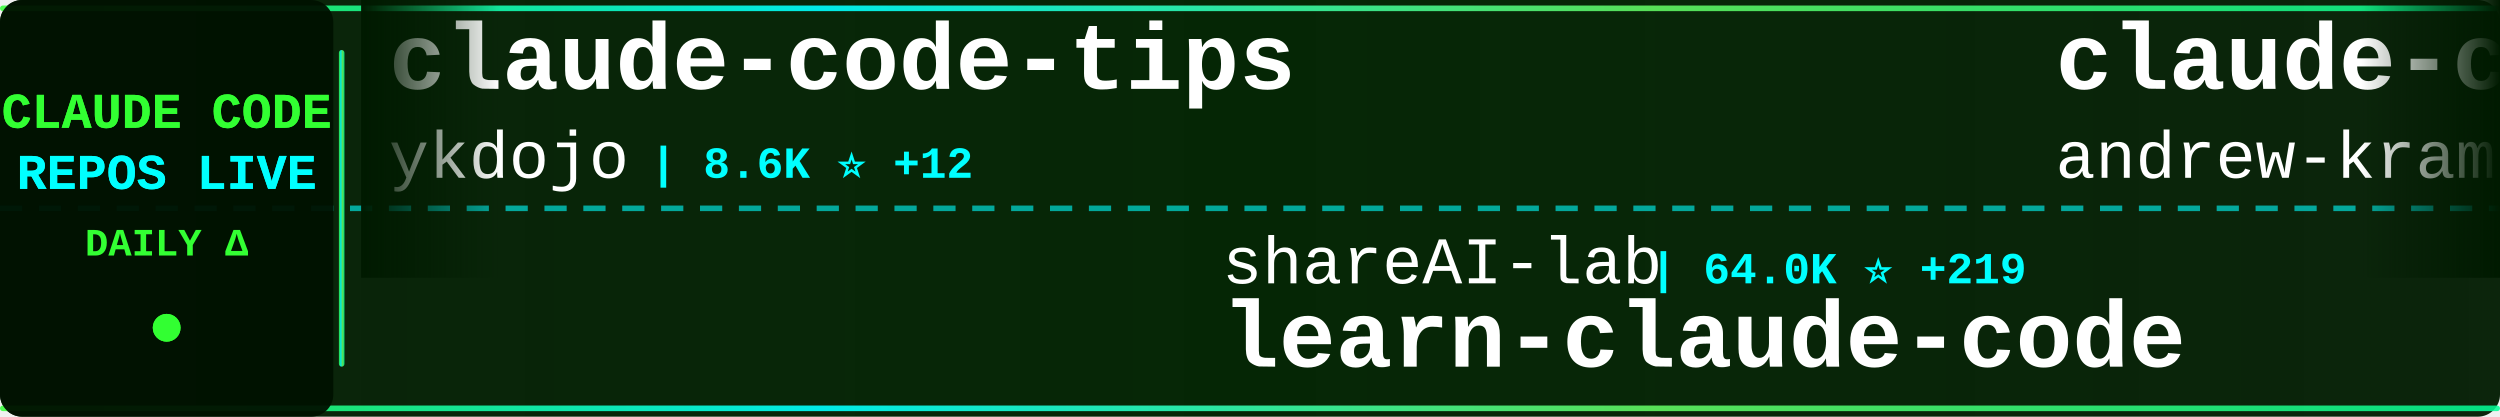
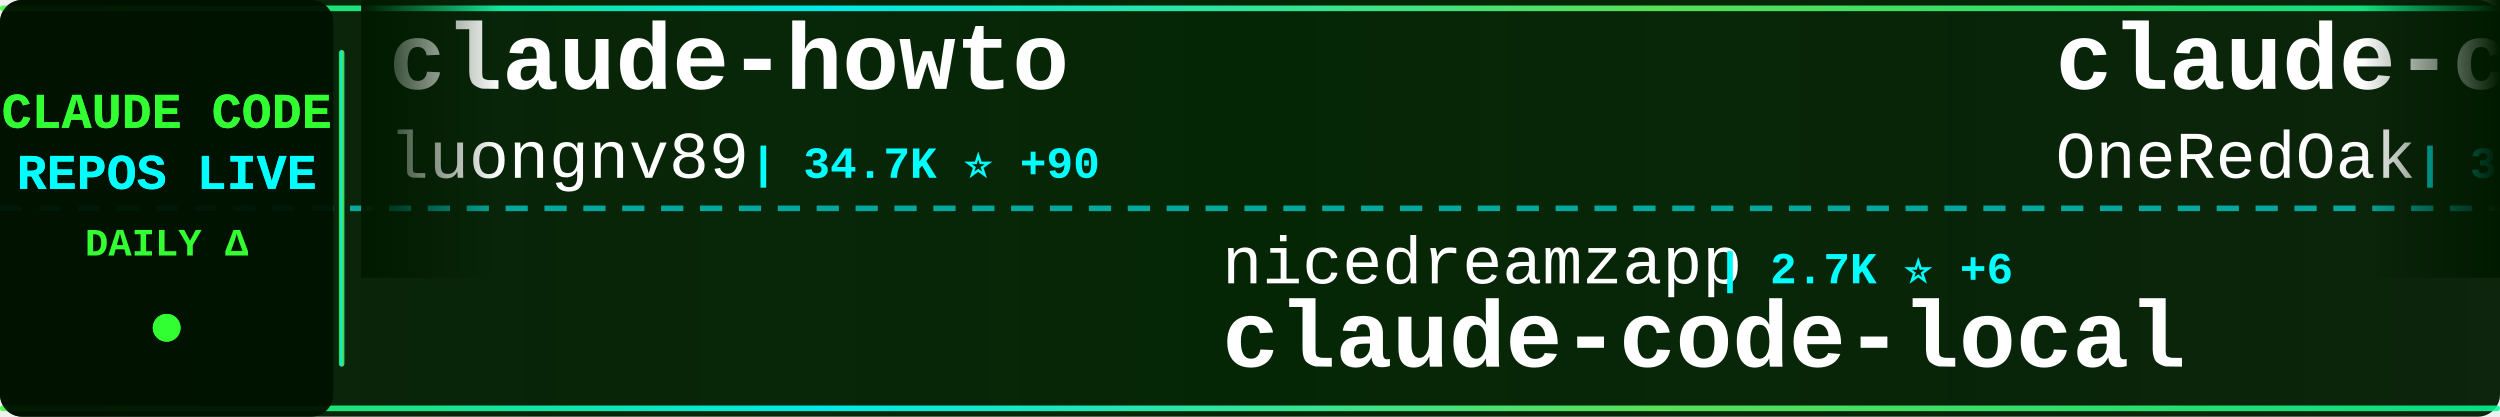
<svg xmlns="http://www.w3.org/2000/svg" width="900" height="150">
  <defs>
    <linearGradient id="tickerBg" x1="0%" y1="0%" x2="100%" y2="0%">
      <stop offset="0%" style="stop-color:#001a00;stop-opacity:0.95" />
      <stop offset="50%" style="stop-color:#002200;stop-opacity:0.98" />
      <stop offset="100%" style="stop-color:#001a00;stop-opacity:0.95" />
    </linearGradient>
    <linearGradient id="borderGrad" x1="0%" y1="0%" x2="100%" y2="0%">
      <stop offset="0%" style="stop-color:#33ff33;stop-opacity:0.85">
        <animate attributeName="stop-opacity" values="0.85;1;0.85" dur="2s" repeatCount="indefinite" />
      </stop>
      <stop offset="33%" style="stop-color:#00ffff;stop-opacity:0.9">
        <animate attributeName="stop-opacity" values="0.9;1;0.9" dur="2.2s" repeatCount="indefinite" />
      </stop>
      <stop offset="66%" style="stop-color:#66ff66;stop-opacity:0.85">
        <animate attributeName="stop-opacity" values="0.85;1;0.85" dur="1.8s" repeatCount="indefinite" />
      </stop>
      <stop offset="100%" style="stop-color:#00ff99;stop-opacity:0.85">
        <animate attributeName="stop-opacity" values="0.85;1;0.85" dur="2s" repeatCount="indefinite" />
      </stop>
    </linearGradient>
    <filter id="textGlow">
      <feGaussianBlur stdDeviation="0.1" result="coloredBlur" />
      <feMerge>
        <feMergeNode in="coloredBlur" />
        <feMergeNode in="SourceGraphic" />
      </feMerge>
    </filter>
    <filter id="metricGlow">
      <feGaussianBlur stdDeviation="0.2" result="coloredBlur" />
      <feMerge>
        <feMergeNode in="coloredBlur" />
        <feMergeNode in="SourceGraphic" />
      </feMerge>
    </filter>
    <linearGradient id="leftFade" x1="0%" y1="0%" x2="100%" y2="0%">
      <stop offset="0%" style="stop-color:#001a00;stop-opacity:1" />
      <stop offset="100%" style="stop-color:#001a00;stop-opacity:0" />
    </linearGradient>
    <linearGradient id="rightFade" x1="0%" y1="0%" x2="100%" y2="0%">
      <stop offset="0%" style="stop-color:#001a00;stop-opacity:0" />
      <stop offset="100%" style="stop-color:#001a00;stop-opacity:1" />
    </linearGradient>
  </defs>
  <rect width="900" height="150" fill="url(#tickerBg)" rx="8" />
  <rect x="0" y="2" width="900" height="2" fill="url(#borderGrad)" rx="1" />
  <rect x="0" y="146" width="900" height="2" fill="url(#borderGrad)" rx="1" />
  <line x1="0" y1="75" x2="900" y2="75" stroke="#00ffff" stroke-width="2" stroke-dasharray="8 6" opacity="0.6" />
  <rect x="0" y="0" width="120" height="150" fill="#001100" opacity="0.95" rx="8" />
  <text x="60" y="46" font-family="'Courier New', monospace" font-size="18" font-weight="bold" fill="#33ff33" text-anchor="middle" filter="url(#textGlow)">
    CLAUDE CODE
  </text>
  <text x="60" y="68" font-family="'Courier New', monospace" font-size="18" font-weight="bold" fill="#00ffff" text-anchor="middle" filter="url(#textGlow)">
    REPOS LIVE
  </text>
  <text x="60" y="92" font-family="'Courier New', monospace" font-size="14" font-weight="bold" fill="#33ff33" text-anchor="middle">
    DAILY Δ
  </text>
  <circle cx="60" cy="118" r="5" fill="#33ff33" filter="url(#metricGlow)">
    <animate attributeName="r" values="4;6;4" dur="1.5s" repeatCount="indefinite" />
    <animate attributeName="opacity" values="0.6;1;0.6" dur="1.5s" repeatCount="indefinite" />
  </circle>
  <rect x="122" y="18" width="2" height="114" fill="url(#borderGrad)" rx="1" />
  <clipPath id="tickerClip">
    <rect x="130" y="0" width="770" height="150" />
  </clipPath>
  <g clip-path="url(#tickerClip)">
    <g id="tickerItems">
      <animateTransform attributeName="transform" attributeType="XML" type="translate" from="0 0" to="-3000 0" dur="54s" repeatCount="indefinite" />
      <g transform="translate(0, 0)">
-         <text x="140" y="32" font-family="'Courier New', monospace" font-size="34" font-weight="bold" fill="#ffffff">claude-code-tips</text>
-         <text x="140" y="64" font-family="'Courier New', monospace" font-size="24" font-weight="normal" fill="#ffffff" opacity="1.0">ykdojo</text>
-         <text x="234" y="64" font-family="'Courier New', monospace" font-size="16" font-weight="bold" fill="#00ffff"> | 8.6K ⭐ +12</text>
+         <text x="140" y="32" font-family="'Courier New', monospace" font-size="34" font-weight="bold" fill="#ffffff">claude-howto</text>
+         <text x="140" y="64" font-family="'Courier New', monospace" font-size="24" font-weight="normal" fill="#ffffff" opacity="1.0">luongnv89</text>
+         <text x="270" y="64" font-family="'Courier New', monospace" font-size="16" font-weight="bold" fill="#00ffff"> | 34.7K ⭐ +90</text>
      </g>
      <g transform="translate(300, 0)">
-         <text x="140" y="102" font-family="'Courier New', monospace" font-size="24" font-weight="normal" fill="#ffffff" opacity="1.0">shareAI-lab</text>
-         <text x="294" y="102" font-family="'Courier New', monospace" font-size="16" font-weight="bold" fill="#00ffff"> | 64.0K ⭐ +219</text>
-         <text x="140" y="132" font-family="'Courier New', monospace" font-size="34" font-weight="bold" fill="#ffffff">learn-claude-code</text>
+         <text x="140" y="102" font-family="'Courier New', monospace" font-size="24" font-weight="normal" fill="#ffffff" opacity="1.0">nicedreamzapp</text>
+         <text x="318" y="102" font-family="'Courier New', monospace" font-size="16" font-weight="bold" fill="#00ffff"> | 2.7K ⭐ +6</text>
+         <text x="140" y="132" font-family="'Courier New', monospace" font-size="34" font-weight="bold" fill="#ffffff">claude-code-local</text>
      </g>
      <g transform="translate(600, 0)">
-         <text x="140" y="32" font-family="'Courier New', monospace" font-size="34" font-weight="bold" fill="#ffffff">claude-code-source-build</text>
-         <text x="140" y="64" font-family="'Courier New', monospace" font-size="24" font-weight="normal" fill="#ffffff" opacity="1.0">andrew-kramer-inno</text>
-         <text x="378" y="64" font-family="'Courier New', monospace" font-size="16" font-weight="bold" fill="#00ffff"> | 591 ⭐</text>
+         <text x="140" y="32" font-family="'Courier New', monospace" font-size="34" font-weight="bold" fill="#ffffff">claude-code-workflows</text>
+         <text x="140" y="64" font-family="'Courier New', monospace" font-size="24" font-weight="normal" fill="#ffffff" opacity="1.0">OneRedOak</text>
+         <text x="270" y="64" font-family="'Courier New', monospace" font-size="16" font-weight="bold" fill="#00ffff"> | 3.8K ⭐ +1</text>
      </g>
      <g transform="translate(900, 0)">
-         <text x="140" y="102" font-family="'Courier New', monospace" font-size="24" font-weight="normal" fill="#ffffff" opacity="1.0">disler</text>
-         <text x="234" y="102" font-family="'Courier New', monospace" font-size="16" font-weight="bold" fill="#00ffff"> | 1.3K ⭐ +16</text>
-         <text x="140" y="132" font-family="'Courier New', monospace" font-size="34" font-weight="bold" fill="#ffffff">pi-vs-claude-code</text>
+         <text x="140" y="102" font-family="'Courier New', monospace" font-size="24" font-weight="normal" fill="#ffffff" opacity="1.0">repowise-dev</text>
+         <text x="306" y="102" font-family="'Courier New', monospace" font-size="16" font-weight="bold" fill="#00ffff"> | 1.1K ⭐ +2</text>
+         <text x="140" y="132" font-family="'Courier New', monospace" font-size="34" font-weight="bold" fill="#ffffff">claude-code-prompts</text>
      </g>
      <g transform="translate(1200, 0)">
+         <text x="140" y="32" font-family="'Courier New', monospace" font-size="34" font-weight="bold" fill="#ffffff">claude-code-settings</text>
+         <text x="140" y="64" font-family="'Courier New', monospace" font-size="24" font-weight="normal" fill="#ffffff" opacity="1.0">feiskyer</text>
+         <text x="258" y="64" font-family="'Courier New', monospace" font-size="16" font-weight="bold" fill="#00ffff"> | 1.5K ⭐ +3</text>
+       </g>
+       <g transform="translate(1500, 0)">
+         <text x="140" y="102" font-family="'Courier New', monospace" font-size="24" font-weight="normal" fill="#ffffff" opacity="1.0">Donchitos</text>
+         <text x="270" y="102" font-family="'Courier New', monospace" font-size="16" font-weight="bold" fill="#00ffff"> | 20.5K ⭐ +100</text>
+         <text x="140" y="132" font-family="'Courier New', monospace" font-size="34" font-weight="bold" fill="#ffffff">Claude-Code-Game-Studios</text>
+       </g>
+       <g transform="translate(1800, 0)">
        <text x="140" y="32" font-family="'Courier New', monospace" font-size="34" font-weight="bold" fill="#ffffff">claude-code-source-code</text>
        <text x="140" y="64" font-family="'Courier New', monospace" font-size="24" font-weight="normal" fill="#ffffff" opacity="1.0">777genius</text>
        <text x="270" y="64" font-family="'Courier New', monospace" font-size="16" font-weight="bold" fill="#00ffff"> | 913 ⭐ +1</text>
      </g>
-       <g transform="translate(1500, 0)">
-         <text x="140" y="102" font-family="'Courier New', monospace" font-size="24" font-weight="normal" fill="#ffffff" opacity="1.0">1rgs</text>
-         <text x="210" y="102" font-family="'Courier New', monospace" font-size="16" font-weight="bold" fill="#00ffff"> | 3.6K ⭐ +1</text>
-         <text x="140" y="132" font-family="'Courier New', monospace" font-size="34" font-weight="bold" fill="#ffffff">claude-code-proxy</text>
-       </g>
-       <g transform="translate(1800, 0)">
-         <text x="140" y="32" font-family="'Courier New', monospace" font-size="34" font-weight="bold" fill="#ffffff">claude-code-base-action</text>
-         <text x="140" y="64" font-family="'Courier New', monospace" font-size="24" font-weight="normal" fill="#ffffff" opacity="1.0">anthropics</text>
-         <text x="282" y="64" font-family="'Courier New', monospace" font-size="16" font-weight="bold" fill="#00ffff"> | 856 ⭐ +5</text>
-       </g>
      <g transform="translate(2100, 0)">
-         <text x="140" y="102" font-family="'Courier New', monospace" font-size="24" font-weight="normal" fill="#ffffff" opacity="1.0">OneRedOak</text>
-         <text x="270" y="102" font-family="'Courier New', monospace" font-size="16" font-weight="bold" fill="#00ffff"> | 3.8K ⭐ +1</text>
-         <text x="140" y="132" font-family="'Courier New', monospace" font-size="34" font-weight="bold" fill="#ffffff">claude-code-workflows</text>
+         <text x="140" y="102" font-family="'Courier New', monospace" font-size="24" font-weight="normal" fill="#ffffff" opacity="1.0">anthropics</text>
+         <text x="282" y="102" font-family="'Courier New', monospace" font-size="16" font-weight="bold" fill="#00ffff"> | 856 ⭐ +5</text>
+         <text x="140" y="132" font-family="'Courier New', monospace" font-size="34" font-weight="bold" fill="#ffffff">claude-code-base-action</text>
      </g>
      <g transform="translate(2400, 0)">
-         <text x="140" y="32" font-family="'Courier New', monospace" font-size="34" font-weight="bold" fill="#ffffff">antigravity-awesome-skil...</text>
-         <text x="140" y="64" font-family="'Courier New', monospace" font-size="24" font-weight="normal" fill="#ffffff" opacity="1.0">sickn33</text>
-         <text x="246" y="64" font-family="'Courier New', monospace" font-size="16" font-weight="bold" fill="#00ffff"> | 39.3K ⭐ +91</text>
+         <text x="140" y="32" font-family="'Courier New', monospace" font-size="34" font-weight="bold" fill="#ffffff">Claude-code</text>
+         <text x="140" y="64" font-family="'Courier New', monospace" font-size="24" font-weight="normal" fill="#ffffff" opacity="1.0">zstmfhy</text>
+         <text x="246" y="64" font-family="'Courier New', monospace" font-size="16" font-weight="bold" fill="#00ffff"> | 190 ⭐</text>
      </g>
      <g transform="translate(2700, 0)">
        <text x="140" y="102" font-family="'Courier New', monospace" font-size="24" font-weight="normal" fill="#ffffff" opacity="1.0">anthropics</text>
-         <text x="282" y="102" font-family="'Courier New', monospace" font-size="16" font-weight="bold" fill="#00ffff"> | 7.8K ⭐ +15</text>
+         <text x="282" y="102" font-family="'Courier New', monospace" font-size="16" font-weight="bold" fill="#00ffff"> | 7.8K ⭐ +12</text>
        <text x="140" y="132" font-family="'Courier New', monospace" font-size="34" font-weight="bold" fill="#ffffff">claude-code-action</text>
      </g>
      <g transform="translate(3000, 0)">
-         <text x="140" y="32" font-family="'Courier New', monospace" font-size="34" font-weight="bold" fill="#ffffff">claude-code-tips</text>
-         <text x="140" y="64" font-family="'Courier New', monospace" font-size="24" font-weight="normal" fill="#ffffff" opacity="1.0">ykdojo</text>
-         <text x="234" y="64" font-family="'Courier New', monospace" font-size="16" font-weight="bold" fill="#00ffff"> | 8.6K ⭐ +12</text>
+         <text x="140" y="32" font-family="'Courier New', monospace" font-size="34" font-weight="bold" fill="#ffffff">claude-howto</text>
+         <text x="140" y="64" font-family="'Courier New', monospace" font-size="24" font-weight="normal" fill="#ffffff" opacity="1.0">luongnv89</text>
+         <text x="270" y="64" font-family="'Courier New', monospace" font-size="16" font-weight="bold" fill="#00ffff"> | 34.7K ⭐ +90</text>
      </g>
      <g transform="translate(3300, 0)">
-         <text x="140" y="102" font-family="'Courier New', monospace" font-size="24" font-weight="normal" fill="#ffffff" opacity="1.0">shareAI-lab</text>
-         <text x="294" y="102" font-family="'Courier New', monospace" font-size="16" font-weight="bold" fill="#00ffff"> | 64.0K ⭐ +219</text>
-         <text x="140" y="132" font-family="'Courier New', monospace" font-size="34" font-weight="bold" fill="#ffffff">learn-claude-code</text>
+         <text x="140" y="102" font-family="'Courier New', monospace" font-size="24" font-weight="normal" fill="#ffffff" opacity="1.0">nicedreamzapp</text>
+         <text x="318" y="102" font-family="'Courier New', monospace" font-size="16" font-weight="bold" fill="#00ffff"> | 2.7K ⭐ +6</text>
+         <text x="140" y="132" font-family="'Courier New', monospace" font-size="34" font-weight="bold" fill="#ffffff">claude-code-local</text>
      </g>
      <g transform="translate(3600, 0)">
-         <text x="140" y="32" font-family="'Courier New', monospace" font-size="34" font-weight="bold" fill="#ffffff">claude-code-source-build</text>
-         <text x="140" y="64" font-family="'Courier New', monospace" font-size="24" font-weight="normal" fill="#ffffff" opacity="1.0">andrew-kramer-inno</text>
-         <text x="378" y="64" font-family="'Courier New', monospace" font-size="16" font-weight="bold" fill="#00ffff"> | 591 ⭐</text>
+         <text x="140" y="32" font-family="'Courier New', monospace" font-size="34" font-weight="bold" fill="#ffffff">claude-code-workflows</text>
+         <text x="140" y="64" font-family="'Courier New', monospace" font-size="24" font-weight="normal" fill="#ffffff" opacity="1.0">OneRedOak</text>
+         <text x="270" y="64" font-family="'Courier New', monospace" font-size="16" font-weight="bold" fill="#00ffff"> | 3.8K ⭐ +1</text>
      </g>
      <g transform="translate(3900, 0)">
-         <text x="140" y="102" font-family="'Courier New', monospace" font-size="24" font-weight="normal" fill="#ffffff" opacity="1.0">disler</text>
-         <text x="234" y="102" font-family="'Courier New', monospace" font-size="16" font-weight="bold" fill="#00ffff"> | 1.3K ⭐ +16</text>
-         <text x="140" y="132" font-family="'Courier New', monospace" font-size="34" font-weight="bold" fill="#ffffff">pi-vs-claude-code</text>
+         <text x="140" y="102" font-family="'Courier New', monospace" font-size="24" font-weight="normal" fill="#ffffff" opacity="1.0">repowise-dev</text>
+         <text x="306" y="102" font-family="'Courier New', monospace" font-size="16" font-weight="bold" fill="#00ffff"> | 1.1K ⭐ +2</text>
+         <text x="140" y="132" font-family="'Courier New', monospace" font-size="34" font-weight="bold" fill="#ffffff">claude-code-prompts</text>
      </g>
    </g>
  </g>
  <rect x="130" y="0" width="50" height="100" fill="url(#leftFade)" />
  <rect x="850" y="0" width="50" height="100" fill="url(#rightFade)" />
</svg>
